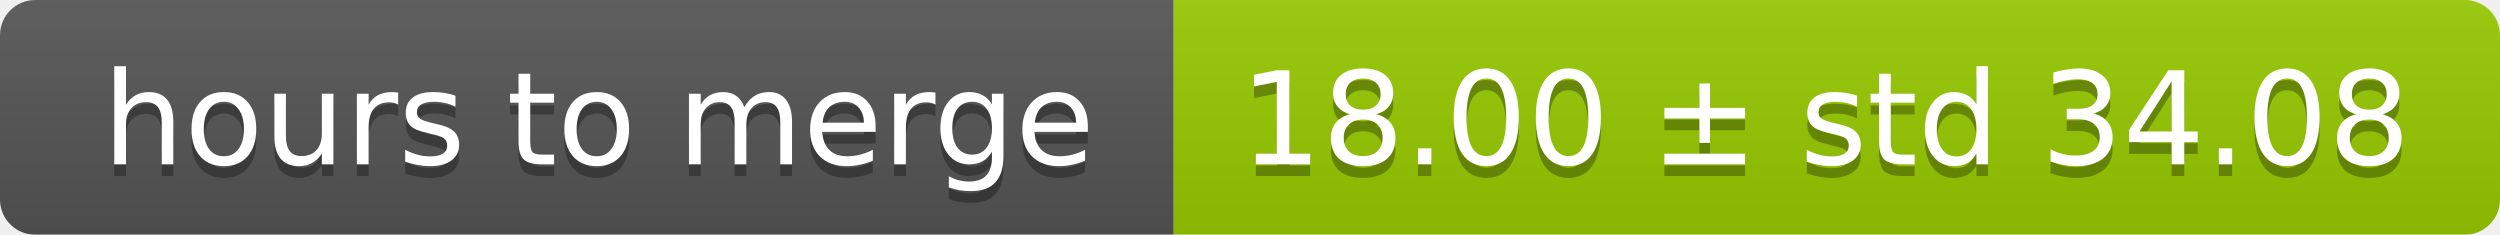
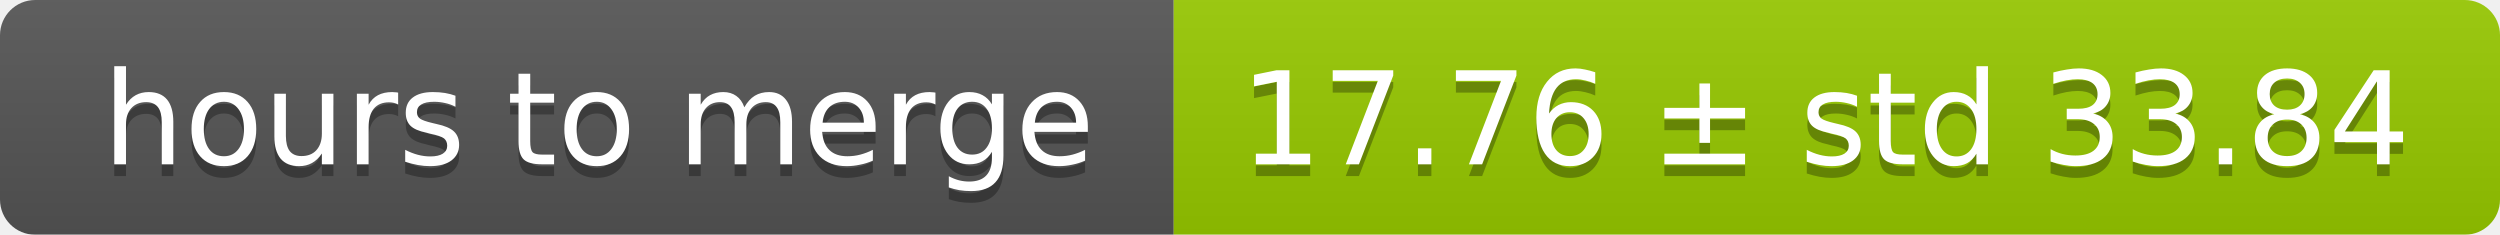
<svg xmlns="http://www.w3.org/2000/svg" width="213" height="20">
  <linearGradient id="smooth" x2="0" y2="100%">
    <stop offset="0" stop-color="#bbb" stop-opacity=".1" />
    <stop offset="1" stop-opacity=".1" />
  </linearGradient>
  <mask id="round">
    <rect width="213" height="20" rx="3" fill="#fff" />
  </mask>
  <g mask="url(#round)">
    <rect width="100" height="20" fill="#555" />
    <rect x="100" width="113" height="20" fill="#97ca00" />
    <rect width="213" height="20" fill="url(#smooth)" />
  </g>
  <g fill="#fff" text-anchor="middle" font-family="DejaVu Sans,Verdana,Geneva,sans-serif" font-size="11">
    <text x="51" y="15" fill="#010101" fill-opacity=".3">hours to merge</text>
    <text x="51" y="14">hours to merge</text>
-     <text x="155.5" y="15" fill="#010101" fill-opacity=".3">18.00 ± std 34.08</text>
-     <text x="155.5" y="14">18.00 ± std 34.08</text>
+     <text x="155.5" y="15" fill="#010101" fill-opacity=".3">17.76 ± std 33.84</text>
+     <text x="155.5" y="14">17.76 ± std 33.84</text>
  </g>
</svg>
